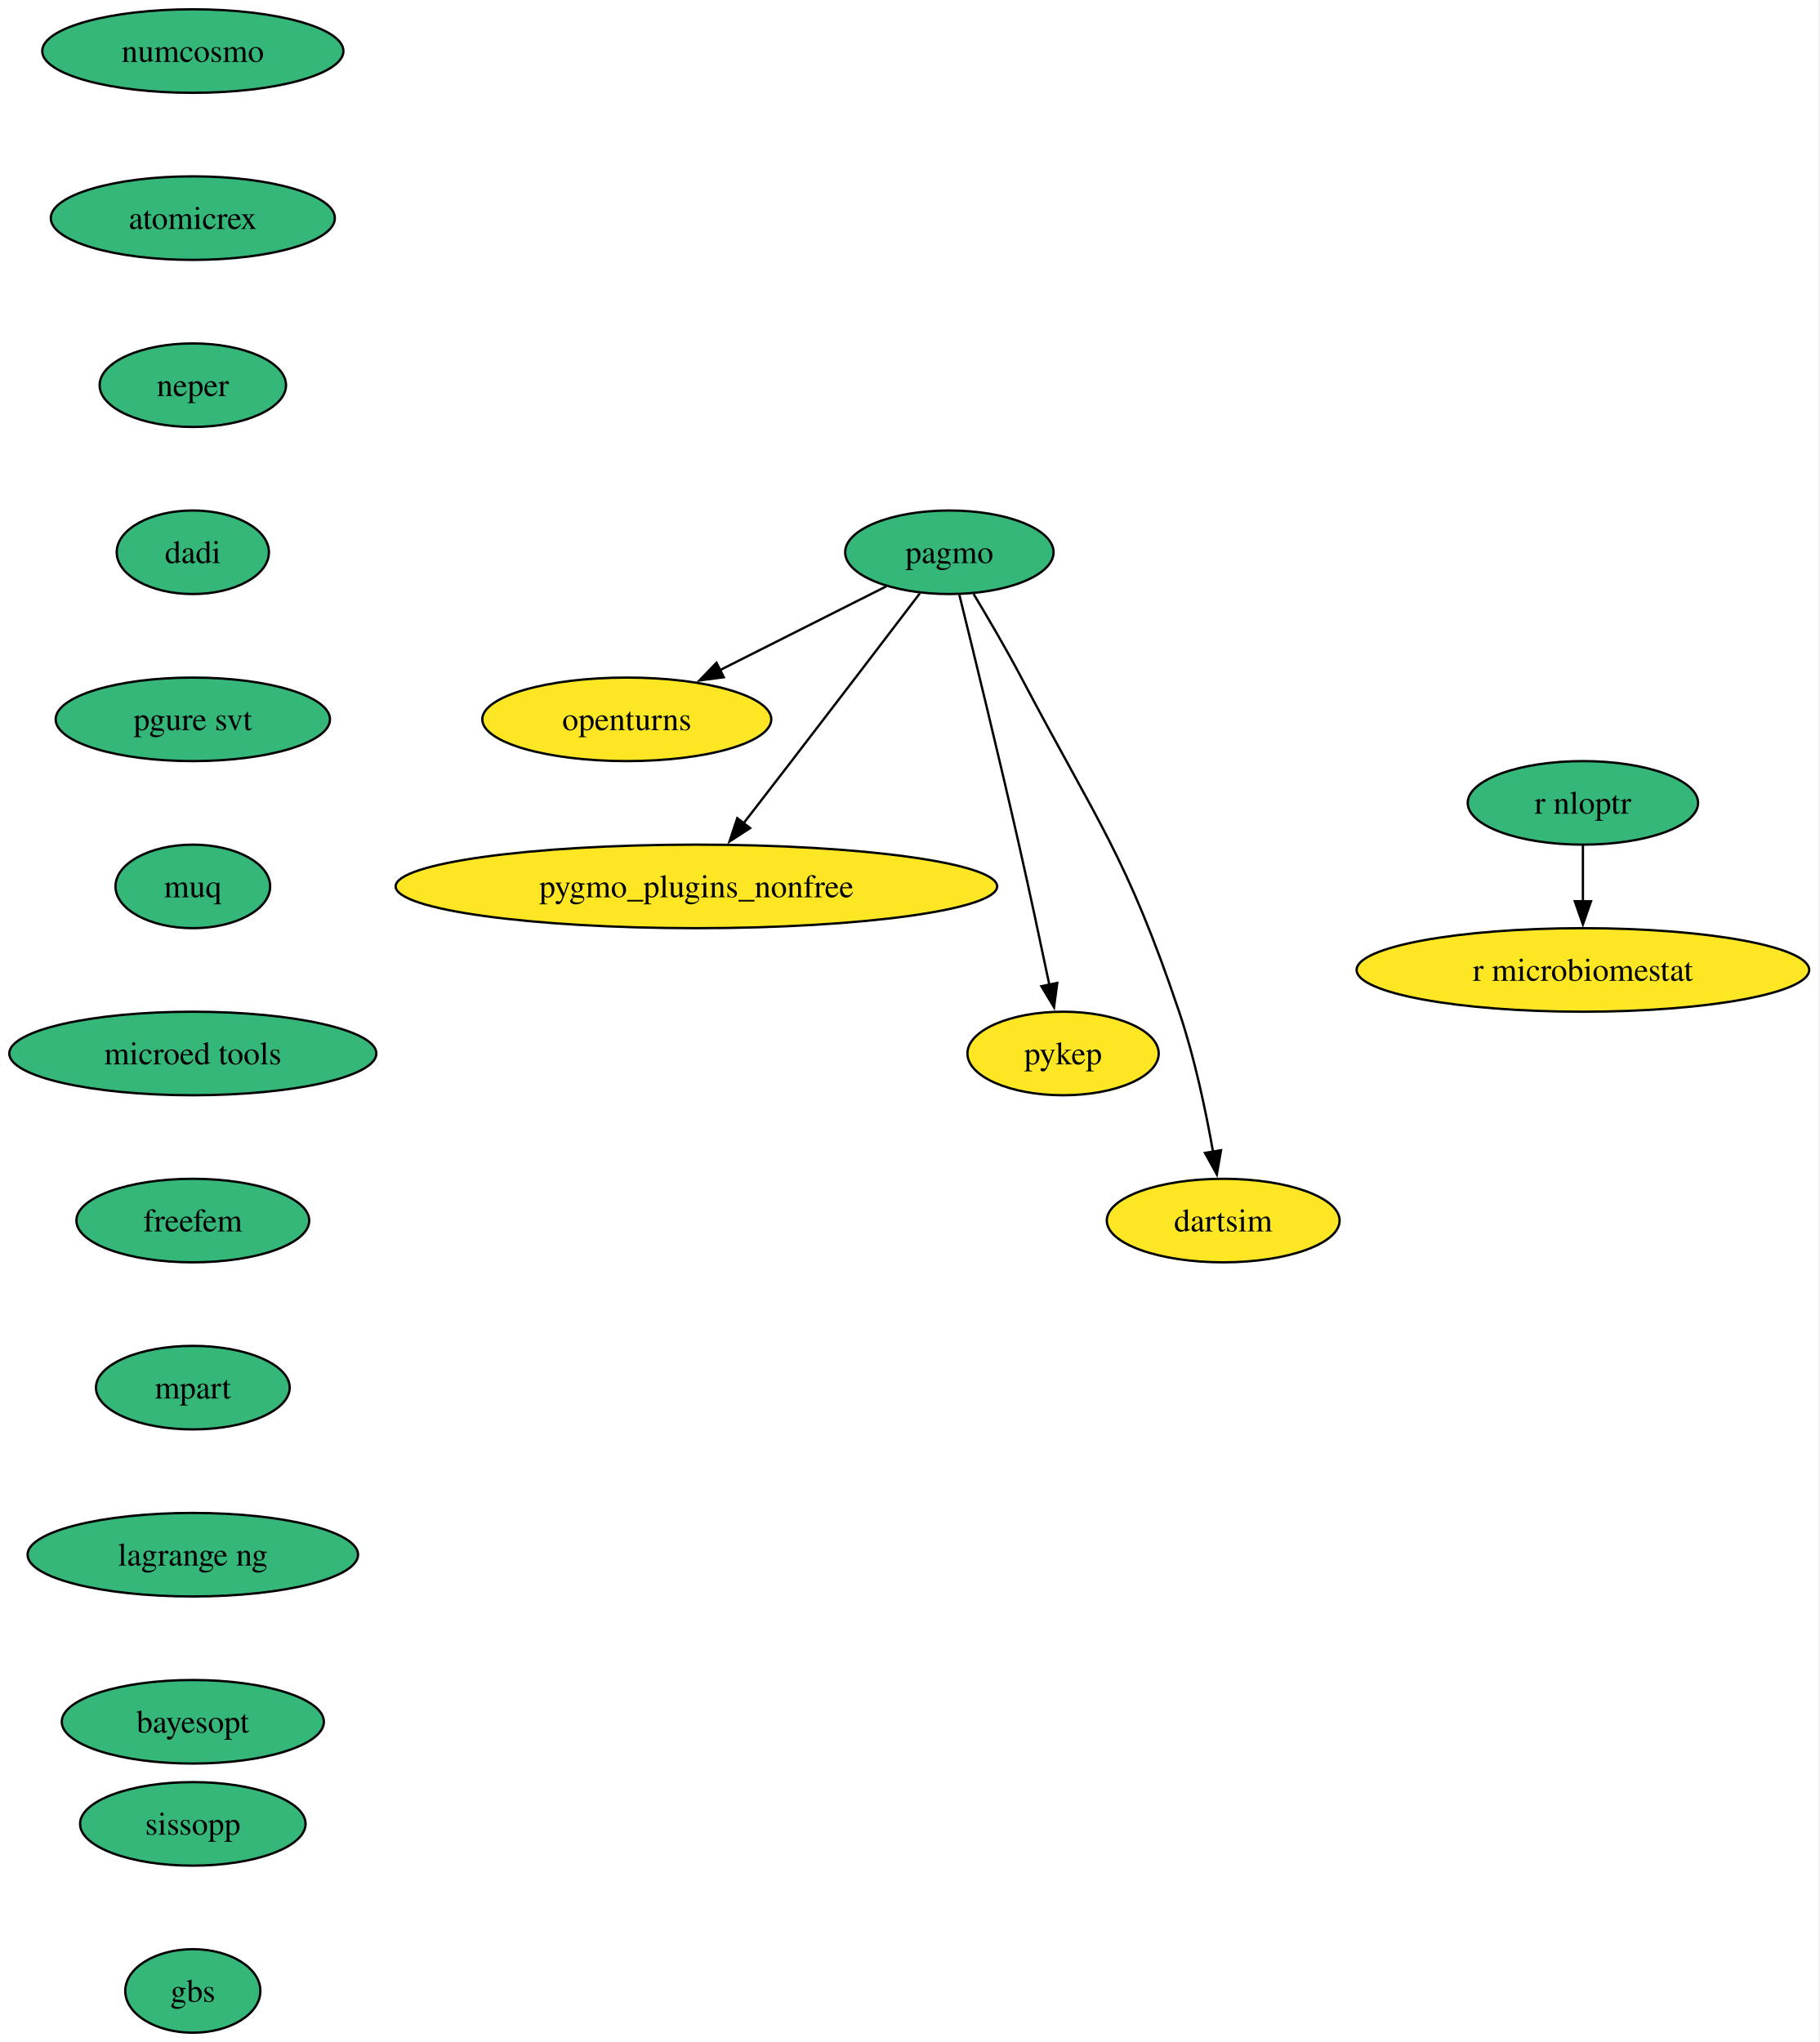
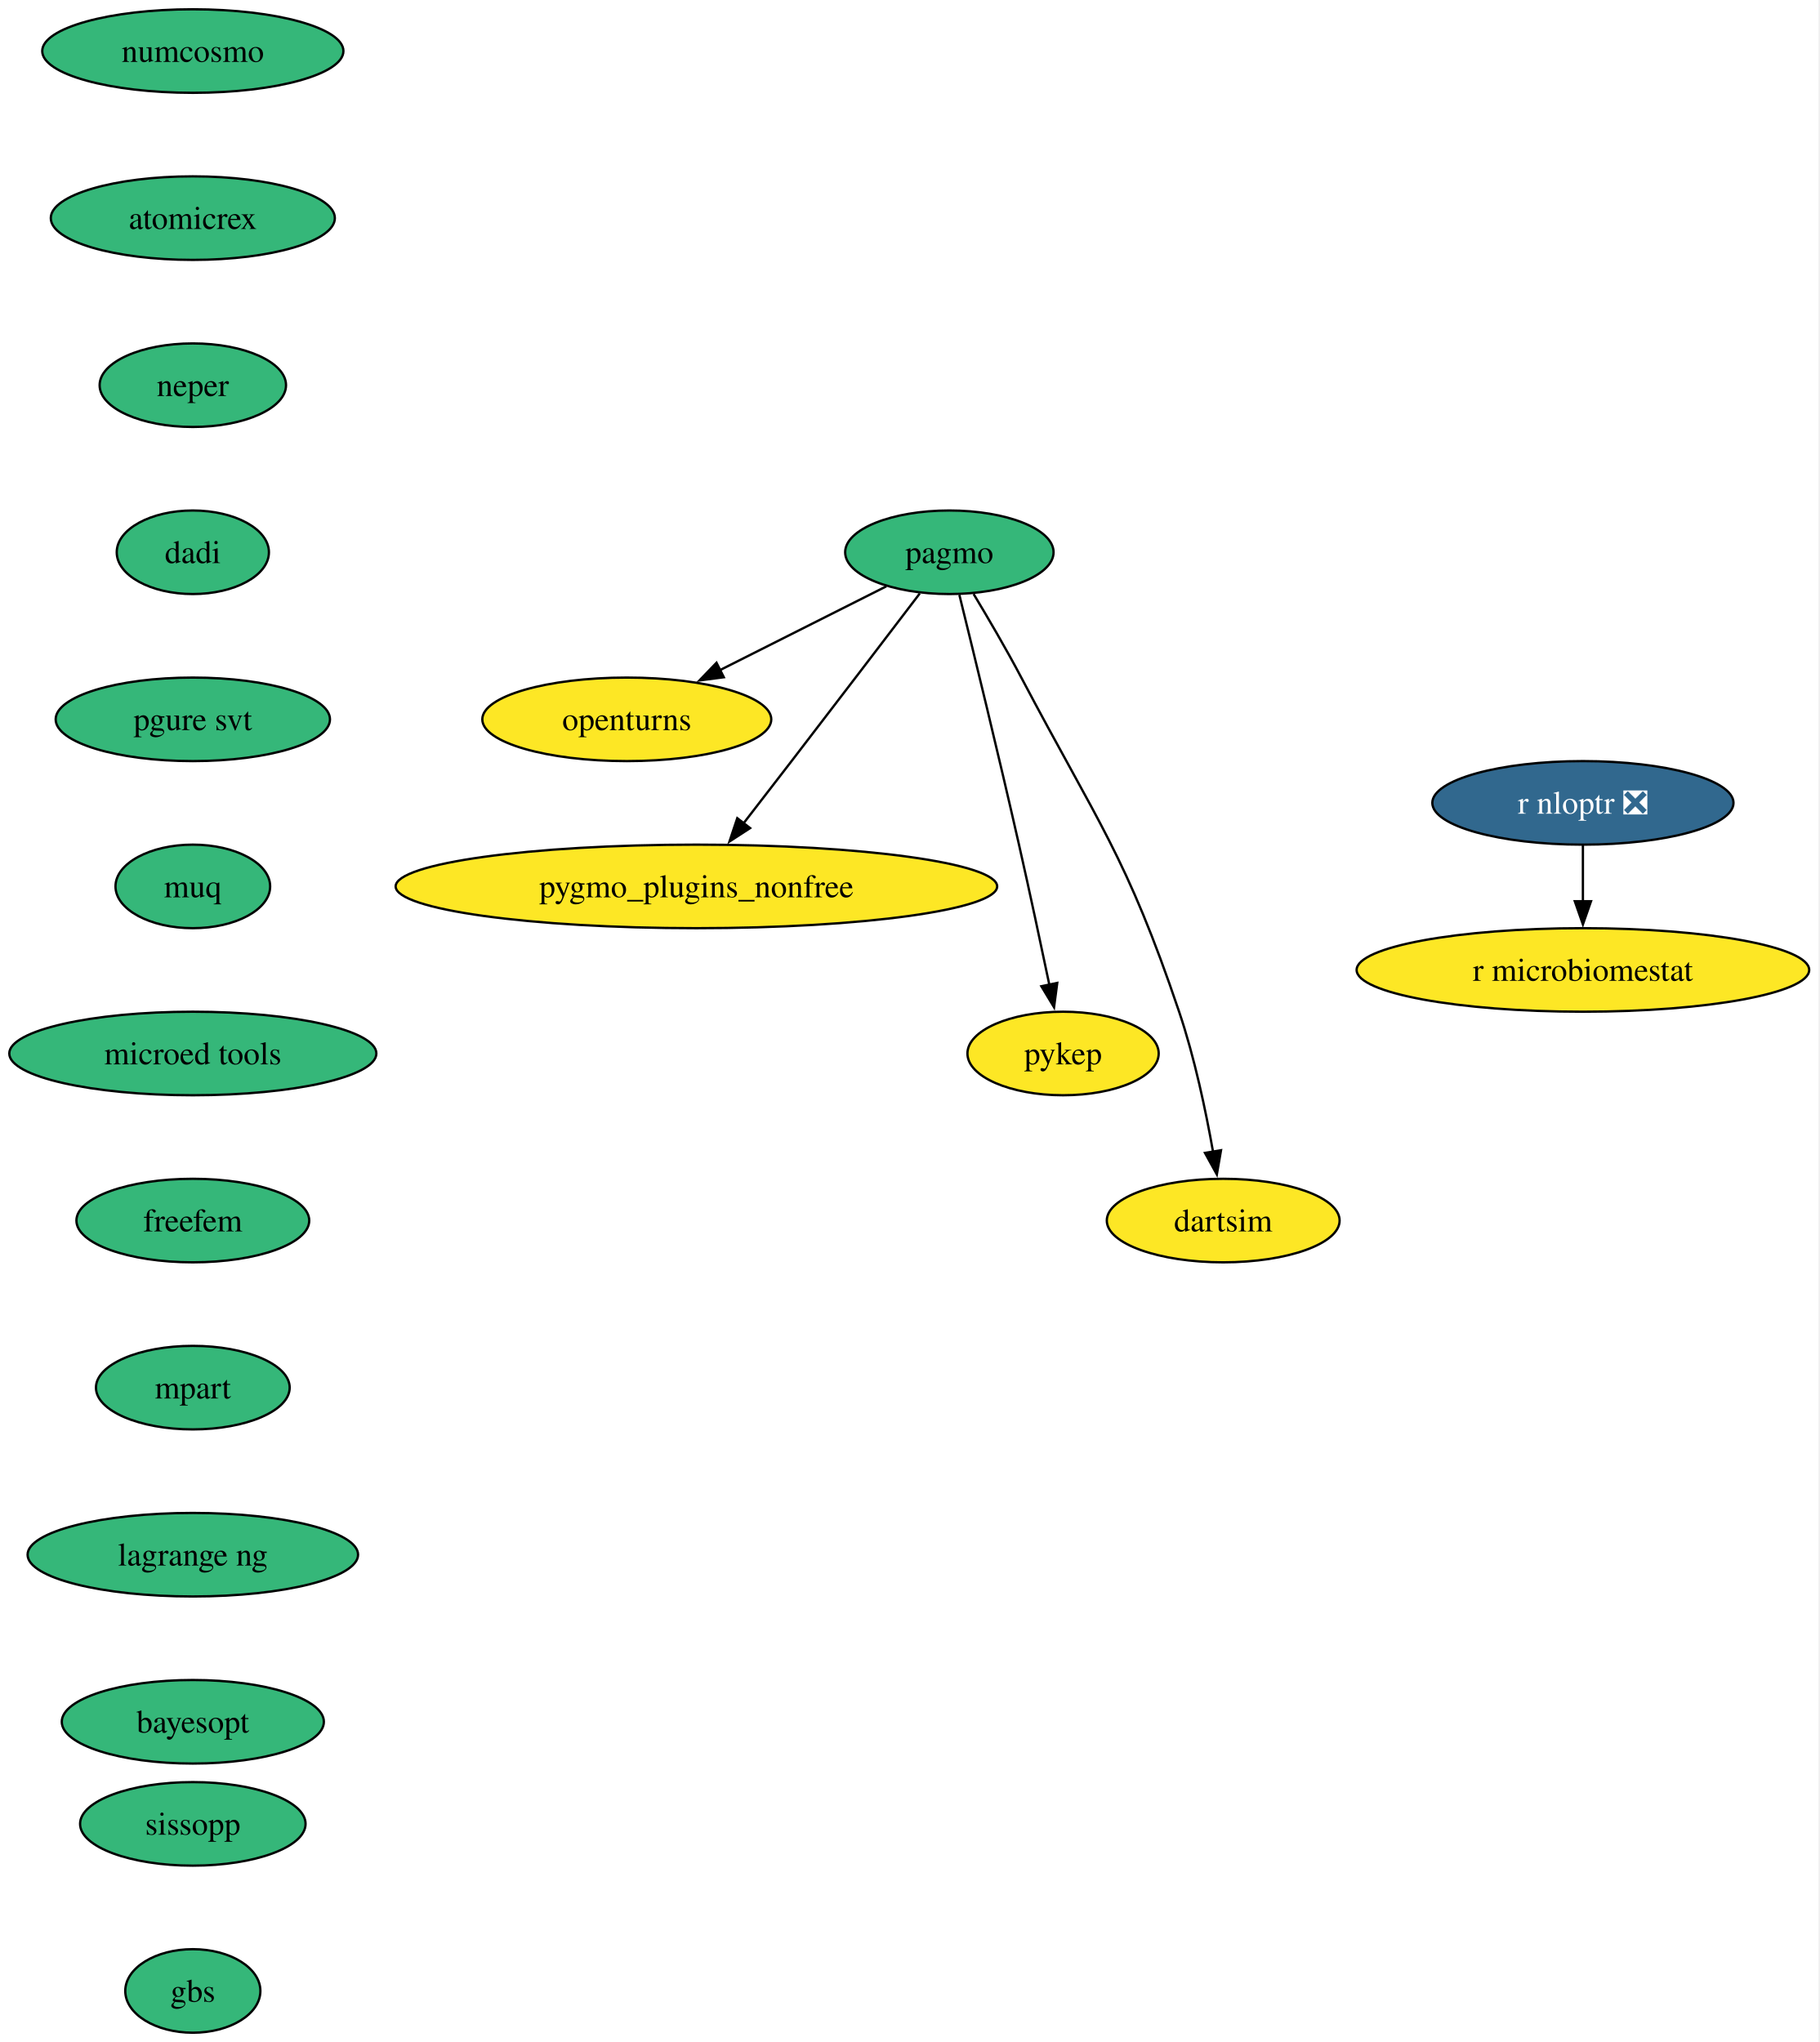
<svg xmlns="http://www.w3.org/2000/svg" xmlns:xlink="http://www.w3.org/1999/xlink" width="784pt" height="880pt" viewBox="0.00 0.00 784.00 880.00">
  <g id="graph0" class="graph" transform="scale(1 1) rotate(0) translate(4 876)">
    <polygon fill="white" stroke="none" points="-4,4 -4,-876 779.6,-876 779.6,4 -4,4" />
    <g id="node1" class="node">
      <g id="a_node1">
        <a xlink:href="https://github.com/conda-forge/openturns-feedstock" xlink:title="openturns">
          <ellipse fill="#fde725" stroke="black" cx="266.09" cy="-566" rx="62.26" ry="18" />
          <text xml:space="preserve" text-anchor="middle" x="266.09" y="-561.33" font-family="Times,serif" font-size="14.00">openturns</text>
        </a>
      </g>
    </g>
    <g id="node2" class="node">
      <g id="a_node2">
        <a xlink:href="https://github.com/conda-forge/pagmo-feedstock" xlink:title="pagmo">
          <ellipse fill="#35b779" stroke="black" cx="405.09" cy="-638" rx="44.9" ry="18" />
          <text xml:space="preserve" text-anchor="middle" x="405.09" y="-633.33" font-family="Times,serif" font-size="14.00">pagmo</text>
        </a>
      </g>
    </g>
    <g id="edge1" class="edge">
      <path fill="none" stroke="black" d="M377.96,-623.34C357.54,-613.06 329.24,-598.8 306.21,-587.2" />
      <polygon fill="black" stroke="black" points="307.9,-584.14 297.4,-582.77 304.75,-590.39 307.9,-584.14" />
    </g>
    <g id="node3" class="node">
      <g id="a_node3">
        <a xlink:href="https://github.com/conda-forge/pygmo_plugins_nonfree-feedstock" xlink:title="pygmo_plugins_nonfree">
          <ellipse fill="#fde725" stroke="black" cx="296.09" cy="-494" rx="129.6" ry="18" />
          <text xml:space="preserve" text-anchor="middle" x="296.09" y="-489.32" font-family="Times,serif" font-size="14.00">pygmo_plugins_nonfree</text>
        </a>
      </g>
    </g>
    <g id="edge2" class="edge">
      <path fill="none" stroke="black" d="M392.34,-620.25C378.7,-602.34 356.41,-573.13 337.09,-548 330.32,-539.2 322.9,-529.59 316.25,-521" />
      <polygon fill="black" stroke="black" points="319.23,-519.13 310.34,-513.36 313.7,-523.41 319.23,-519.13" />
    </g>
    <g id="node4" class="node">
      <g id="a_node4">
        <a xlink:href="https://github.com/conda-forge/pykep-feedstock" xlink:title="pykep">
          <ellipse fill="#fde725" stroke="black" cx="454.09" cy="-422" rx="41.21" ry="18" />
          <text xml:space="preserve" text-anchor="middle" x="454.09" y="-417.32" font-family="Times,serif" font-size="14.00">pykep</text>
        </a>
      </g>
    </g>
    <g id="edge3" class="edge">
      <path fill="none" stroke="black" d="M409.4,-619.64C415.36,-595.53 426.36,-550.52 435.09,-512 439.66,-491.84 444.52,-469.05 448.18,-451.57" />
      <polygon fill="black" stroke="black" points="451.58,-452.41 450.2,-441.91 444.73,-450.98 451.58,-452.41" />
    </g>
    <g id="node5" class="node">
      <g id="a_node5">
        <a xlink:href="https://github.com/conda-forge/dartsim-feedstock" xlink:title="dartsim">
          <ellipse fill="#fde725" stroke="black" cx="523.09" cy="-350" rx="50.16" ry="18" />
          <text xml:space="preserve" text-anchor="middle" x="523.09" y="-345.32" font-family="Times,serif" font-size="14.00">dartsim</text>
        </a>
      </g>
    </g>
    <g id="edge4" class="edge">
      <path fill="none" stroke="black" d="M415.53,-620.03C421.74,-609.73 429.63,-596.26 436.09,-584 469.1,-521.39 481.44,-507.05 504.09,-440 510.75,-420.3 515.58,-397.33 518.71,-379.66" />
      <polygon fill="black" stroke="black" points="522.15,-380.31 520.35,-369.87 515.24,-379.15 522.15,-380.31" />
    </g>
    <g id="node6" class="node">
      <g id="a_node6">
-         <a xlink:href="https://github.com/conda-forge/r-nloptr-feedstock" xlink:title="r nloptr">
-           <ellipse fill="#35b779" stroke="black" cx="678.09" cy="-530" rx="49.63" ry="18" />
-           <text xml:space="preserve" text-anchor="middle" x="678.09" y="-525.33" font-family="Times,serif" font-size="14.00">r nloptr</text>
+         <a xlink:href="https://github.com/conda-forge/r-nloptr-feedstock/pull/41" xlink:title="r nloptr ❎">
+           <ellipse fill="#31688e" stroke="black" cx="678.09" cy="-530" rx="64.89" ry="18" />
+           <text xml:space="preserve" text-anchor="middle" x="678.09" y="-525.33" font-family="Times,serif" font-size="14.00" fill="white">r nloptr ❎</text>
        </a>
      </g>
    </g>
    <g id="node7" class="node">
      <g id="a_node7">
        <a xlink:href="https://github.com/conda-forge/r-microbiomestat-feedstock" xlink:title="r microbiomestat">
          <ellipse fill="#fde725" stroke="black" cx="678.09" cy="-458" rx="97.51" ry="18" />
          <text xml:space="preserve" text-anchor="middle" x="678.09" y="-453.32" font-family="Times,serif" font-size="14.00">r microbiomestat</text>
        </a>
      </g>
    </g>
    <g id="edge5" class="edge">
      <path fill="none" stroke="black" d="M678.09,-511.7C678.09,-504.41 678.09,-495.73 678.09,-487.54" />
      <polygon fill="black" stroke="black" points="681.59,-487.62 678.09,-477.62 674.59,-487.62 681.59,-487.62" />
    </g>
    <g id="node8" class="node">
      <g id="a_node8">
        <a xlink:href="https://github.com/conda-forge/numcosmo-feedstock" xlink:title="numcosmo">
          <ellipse fill="#35b779" stroke="black" cx="79.09" cy="-854" rx="64.89" ry="18" />
          <text xml:space="preserve" text-anchor="middle" x="79.09" y="-849.33" font-family="Times,serif" font-size="14.00">numcosmo</text>
        </a>
      </g>
    </g>
    <g id="node9" class="node">
      <g id="a_node9">
        <a xlink:href="https://github.com/conda-forge/atomicrex-feedstock" xlink:title="atomicrex">
          <ellipse fill="#35b779" stroke="black" cx="79.09" cy="-782" rx="61.2" ry="18" />
          <text xml:space="preserve" text-anchor="middle" x="79.09" y="-777.33" font-family="Times,serif" font-size="14.00">atomicrex</text>
        </a>
      </g>
    </g>
    <g id="node10" class="node">
      <g id="a_node10">
        <a xlink:href="https://github.com/conda-forge/neper-feedstock" xlink:title="neper">
          <ellipse fill="#35b779" stroke="black" cx="79.09" cy="-710" rx="40.16" ry="18" />
          <text xml:space="preserve" text-anchor="middle" x="79.09" y="-705.33" font-family="Times,serif" font-size="14.00">neper</text>
        </a>
      </g>
    </g>
    <g id="node11" class="node">
      <g id="a_node11">
        <a xlink:href="https://github.com/conda-forge/dadi-feedstock" xlink:title="dadi">
          <ellipse fill="#35b779" stroke="black" cx="79.09" cy="-638" rx="32.79" ry="18" />
          <text xml:space="preserve" text-anchor="middle" x="79.09" y="-633.33" font-family="Times,serif" font-size="14.00">dadi</text>
        </a>
      </g>
    </g>
    <g id="node12" class="node">
      <g id="a_node12">
        <a xlink:href="https://github.com/conda-forge/pgure-svt-feedstock" xlink:title="pgure svt">
          <ellipse fill="#35b779" stroke="black" cx="79.09" cy="-566" rx="59.1" ry="18" />
          <text xml:space="preserve" text-anchor="middle" x="79.09" y="-561.33" font-family="Times,serif" font-size="14.00">pgure svt</text>
        </a>
      </g>
    </g>
    <g id="node13" class="node">
      <g id="a_node13">
        <a xlink:href="https://github.com/conda-forge/muq-feedstock" xlink:title="muq">
          <ellipse fill="#35b779" stroke="black" cx="79.09" cy="-494" rx="33.32" ry="18" />
          <text xml:space="preserve" text-anchor="middle" x="79.09" y="-489.32" font-family="Times,serif" font-size="14.00">muq</text>
        </a>
      </g>
    </g>
    <g id="node14" class="node">
      <g id="a_node14">
        <a xlink:href="https://github.com/conda-forge/microed-tools-feedstock" xlink:title="microed tools">
          <ellipse fill="#35b779" stroke="black" cx="79.09" cy="-422" rx="79.09" ry="18" />
          <text xml:space="preserve" text-anchor="middle" x="79.09" y="-417.32" font-family="Times,serif" font-size="14.00">microed tools</text>
        </a>
      </g>
    </g>
    <g id="node15" class="node">
      <g id="a_node15">
        <a xlink:href="https://github.com/conda-forge/freefem-feedstock" xlink:title="freefem">
          <ellipse fill="#35b779" stroke="black" cx="79.09" cy="-350" rx="50.16" ry="18" />
          <text xml:space="preserve" text-anchor="middle" x="79.09" y="-345.32" font-family="Times,serif" font-size="14.00">freefem</text>
        </a>
      </g>
    </g>
    <g id="node16" class="node">
      <g id="a_node16">
        <a xlink:href="https://github.com/conda-forge/mpart-feedstock" xlink:title="mpart">
          <ellipse fill="#35b779" stroke="black" cx="79.09" cy="-278" rx="41.74" ry="18" />
          <text xml:space="preserve" text-anchor="middle" x="79.09" y="-273.32" font-family="Times,serif" font-size="14.00">mpart</text>
        </a>
      </g>
    </g>
    <g id="node17" class="node">
      <g id="a_node17">
        <a xlink:href="https://github.com/conda-forge/lagrange-ng-feedstock" xlink:title="lagrange ng">
          <ellipse fill="#35b779" stroke="black" cx="79.09" cy="-206" rx="71.2" ry="18" />
          <text xml:space="preserve" text-anchor="middle" x="79.09" y="-201.33" font-family="Times,serif" font-size="14.00">lagrange ng</text>
        </a>
      </g>
    </g>
    <g id="node18" class="node">
      <g id="a_node18">
        <a xlink:href="https://github.com/conda-forge/bayesopt-feedstock" xlink:title="bayesopt">
          <ellipse fill="#35b779" stroke="black" cx="79.09" cy="-134" rx="56.47" ry="18" />
          <text xml:space="preserve" text-anchor="middle" x="79.09" y="-129.32" font-family="Times,serif" font-size="14.00">bayesopt</text>
        </a>
      </g>
    </g>
    <g id="node19" class="node">
      <g id="a_node19">
        <a xlink:href="https://github.com/conda-forge/sissopp-feedstock" xlink:title="sissopp">
          <ellipse fill="#35b779" stroke="black" cx="79.09" cy="-90" rx="48.58" ry="18" />
          <text xml:space="preserve" text-anchor="middle" x="79.09" y="-85.33" font-family="Times,serif" font-size="14.00">sissopp</text>
        </a>
      </g>
    </g>
    <g id="node20" class="node">
      <g id="a_node20">
        <a xlink:href="https://github.com/conda-forge/gbs-feedstock" xlink:title="gbs">
          <ellipse fill="#35b779" stroke="black" cx="79.09" cy="-18" rx="29.11" ry="18" />
          <text xml:space="preserve" text-anchor="middle" x="79.09" y="-13.32" font-family="Times,serif" font-size="14.00">gbs</text>
        </a>
      </g>
    </g>
  </g>
</svg>
